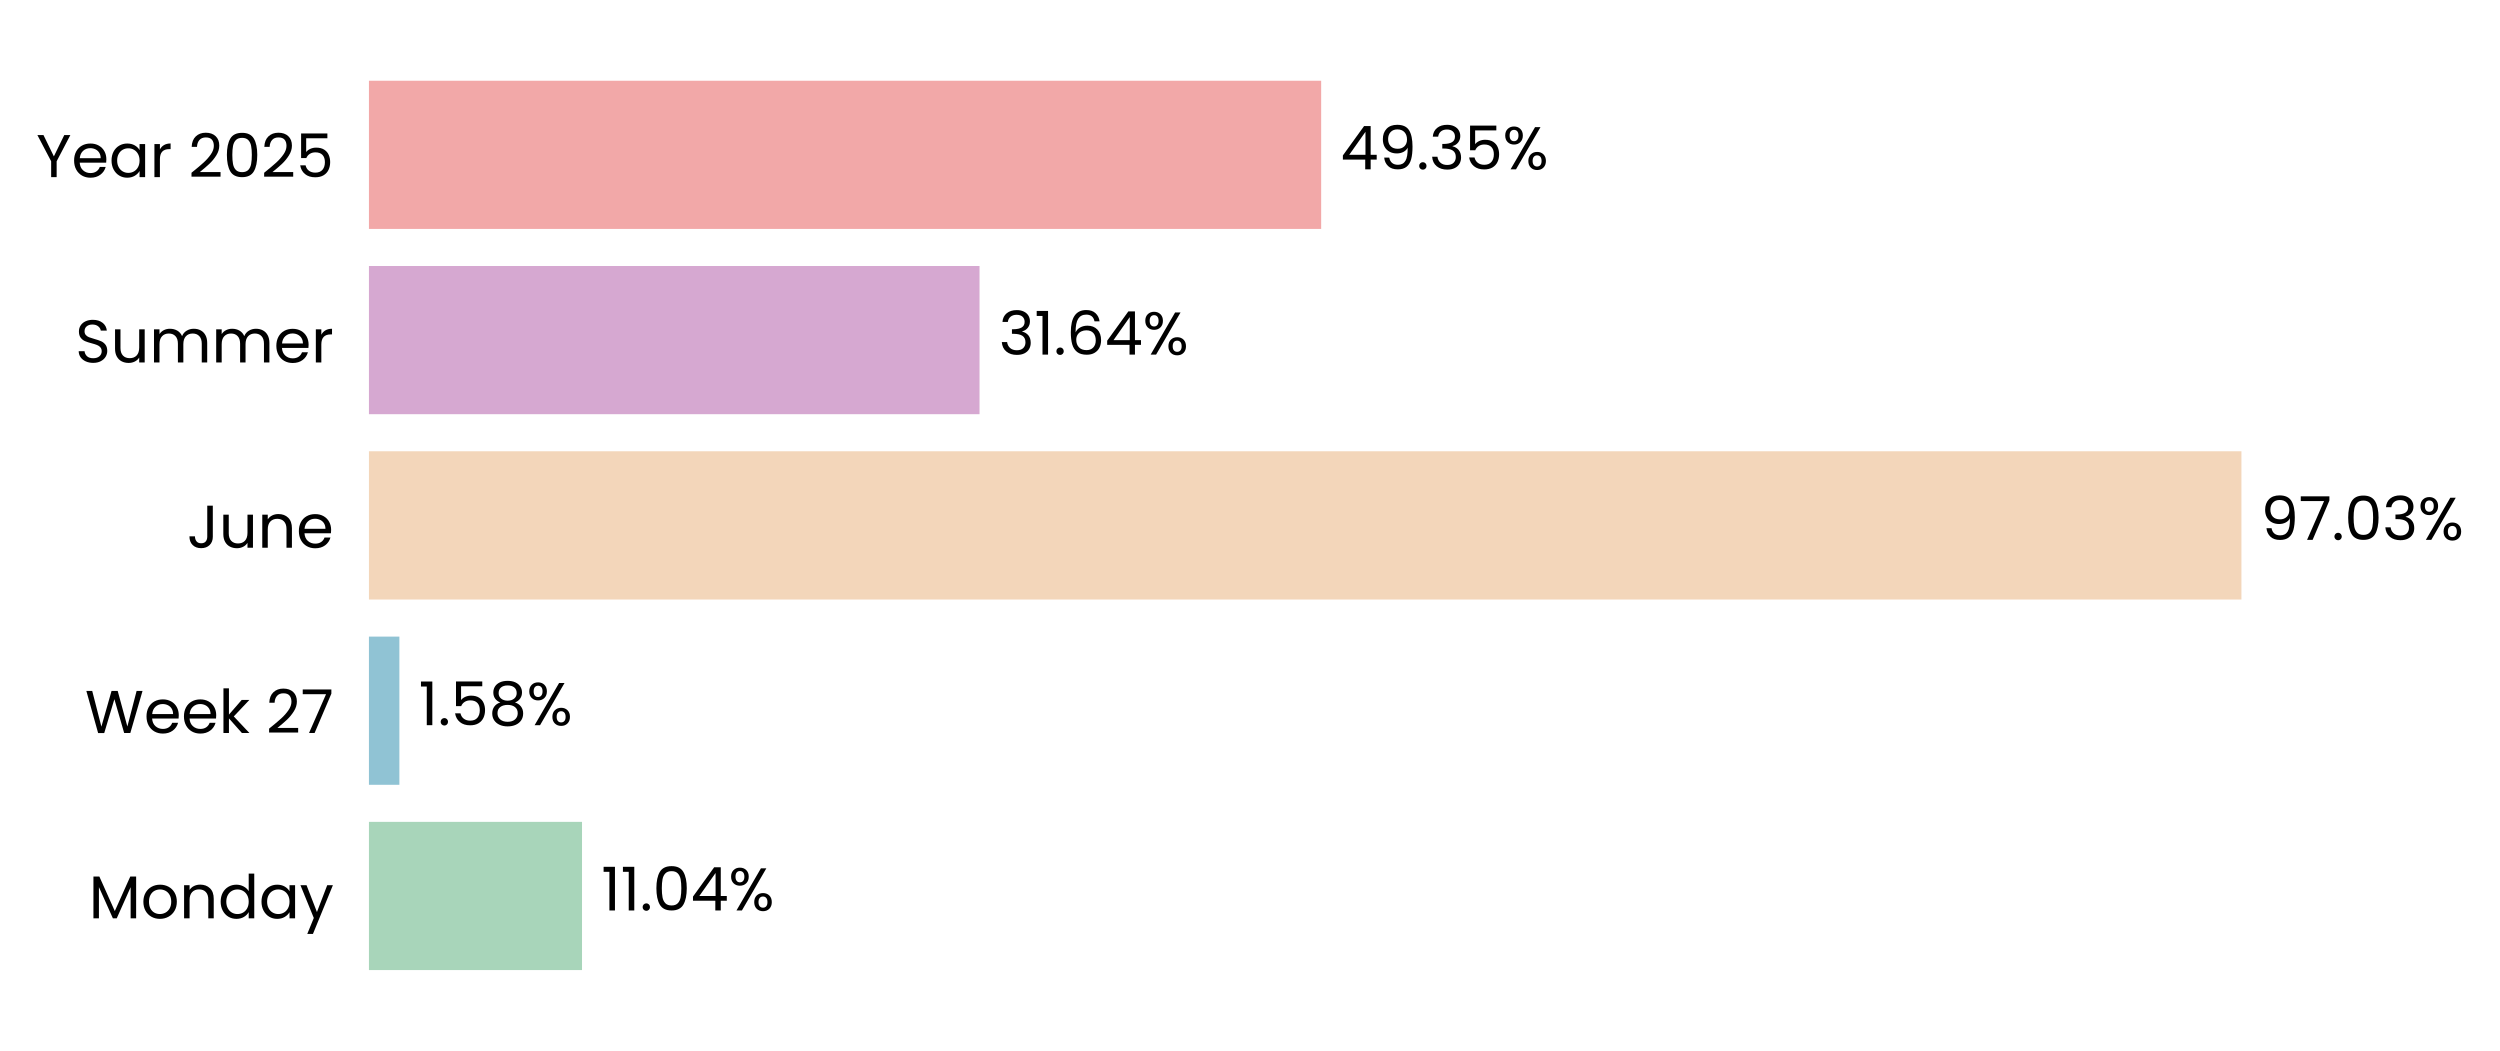
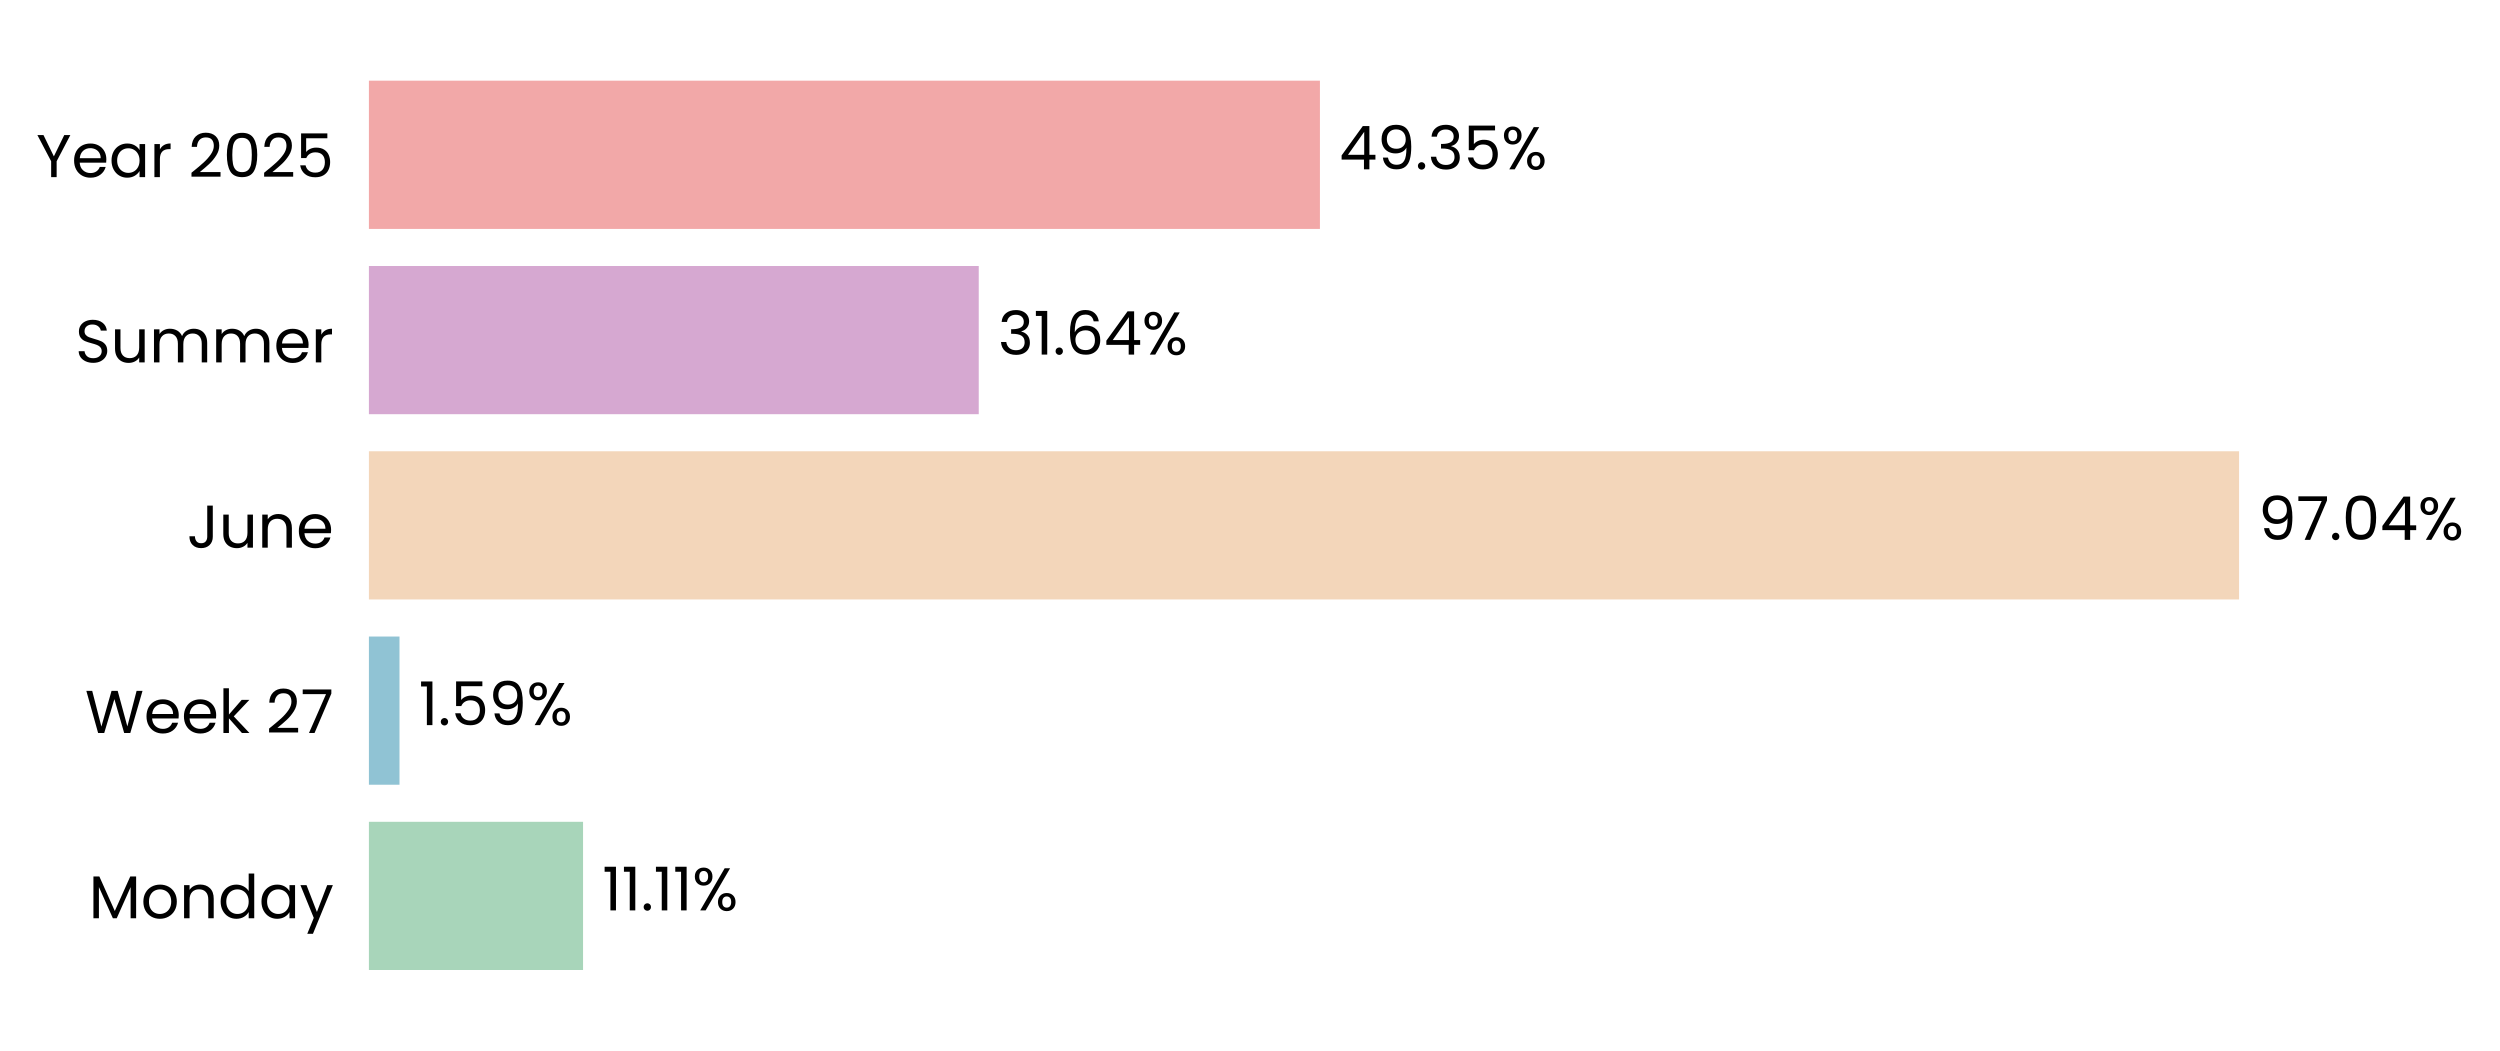
- <svg xmlns="http://www.w3.org/2000/svg" xmlns:xlink="http://www.w3.org/1999/xlink" width="496.766pt" height="208.8pt" viewBox="0 0 496.766 208.8" version="1.1">
+ <svg xmlns="http://www.w3.org/2000/svg" xmlns:xlink="http://www.w3.org/1999/xlink" width="496.805pt" height="208.8pt" viewBox="0 0 496.805 208.8" version="1.1">
  <defs>
    <style type="text/css">*{stroke-linejoin: round; stroke-linecap: butt}</style>
  </defs>
  <g id="figure_1">
    <g id="patch_1">
-       <path d="M 0 208.8  L 496.766 208.8  L 496.766 0  L 0 0  L 0 208.8  z " style="fill: none" />
+       <path d="M 0 208.8  L 496.805 208.8  L 496.805 0  L 0 0  L 0 208.8  z " style="fill: none" />
    </g>
    <g id="axes_1">
      <g id="patch_2">
-         <path d="M 73.311 201.6  L 456.758 201.6  L 456.758 7.2  L 73.311 7.2  L 73.311 201.6  z " style="fill: none" />
+         <path d="M 73.311 201.6  L 456.299 201.6  L 456.299 7.2  L 73.311 7.2  L 73.311 201.6  z " style="fill: none" />
      </g>
      <g id="patch_3">
-         <path d="M 73.311 192.764  L 115.65 192.764  L 115.65 163.309  L 73.311 163.309  z " clip-path="url(#p64cef258d1)" style="fill: #a8d5ba" />
+         <path d="M 73.311 192.764  L 115.865 192.764  L 115.865 163.309  L 73.311 163.309  z " clip-path="url(#pf5cbd30924)" style="fill: #a8d5ba" />
      </g>
      <g id="patch_4">
-         <path d="M 73.311 155.945  L 79.36 155.945  L 79.36 126.491  L 73.311 126.491  z " clip-path="url(#p64cef258d1)" style="fill: #90c3d4" />
+         <path d="M 73.311 155.945  L 79.39 155.945  L 79.39 126.491  L 73.311 126.491  z " clip-path="url(#pf5cbd30924)" style="fill: #90c3d4" />
      </g>
      <g id="patch_5">
-         <path d="M 73.311 119.127  L 445.387 119.127  L 445.387 89.673  L 73.311 89.673  z " clip-path="url(#p64cef258d1)" style="fill: #f3d6ba" />
+         <path d="M 73.311 119.127  L 444.951 119.127  L 444.951 89.673  L 73.311 89.673  z " clip-path="url(#pf5cbd30924)" style="fill: #f3d6ba" />
      </g>
      <g id="patch_6">
-         <path d="M 73.311 82.309  L 194.64 82.309  L 194.64 52.855  L 73.311 52.855  z " clip-path="url(#p64cef258d1)" style="fill: #d6a8d1" />
+         <path d="M 73.311 82.309  L 194.498 82.309  L 194.498 52.855  L 73.311 52.855  z " clip-path="url(#pf5cbd30924)" style="fill: #d6a8d1" />
      </g>
      <g id="patch_7">
-         <path d="M 73.311 45.491  L 262.524 45.491  L 262.524 16.036  L 73.311 16.036  z " clip-path="url(#p64cef258d1)" style="fill: #f2a8a8" />
+         <path d="M 73.311 45.491  L 262.298 45.491  L 262.298 16.036  L 73.311 16.036  z " clip-path="url(#pf5cbd30924)" style="fill: #f2a8a8" />
      </g>
      <g id="matplotlib.axis_1">
        <g id="ytick_1">
          <g id="text_1">
            <g transform="translate(17.64187 182.4764) scale(0.12 -0.12)">
              <defs>
                <path id="Poppins-Regular-4d" d="M 5018 4429  L 5018 0  L 4435 0  L 4435 3302  L 2963 0  L 2554 0  L 1075 3309  L 1075 0  L 493 0  L 493 4429  L 1120 4429  L 2758 768  L 4397 4429  L 5018 4429  z " transform="scale(0.015625)" />
                <path id="Poppins-Regular-6f" d="M 2022 -58  Q 1530 -58 1130 166  Q 730 390 502 803  Q 275 1216 275 1760  Q 275 2298 508 2710  Q 742 3123 1145 3344  Q 1549 3565 2048 3565  Q 2547 3565 2950 3344  Q 3354 3123 3587 2713  Q 3821 2304 3821 1760  Q 3821 1216 3581 803  Q 3341 390 2931 166  Q 2522 -58 2022 -58  z M 2022 454  Q 2336 454 2611 601  Q 2886 749 3056 1043  Q 3226 1338 3226 1760  Q 3226 2182 3059 2476  Q 2893 2771 2624 2915  Q 2355 3059 2042 3059  Q 1722 3059 1456 2915  Q 1190 2771 1030 2476  Q 870 2182 870 1760  Q 870 1331 1027 1036  Q 1184 742 1446 598  Q 1709 454 2022 454  z " transform="scale(0.015625)" />
                <path id="Poppins-Regular-6e" d="M 2202 3571  Q 2842 3571 3238 3184  Q 3635 2797 3635 2067  L 3635 0  L 3059 0  L 3059 1984  Q 3059 2509 2796 2787  Q 2534 3066 2080 3066  Q 1619 3066 1347 2778  Q 1075 2490 1075 1939  L 1075 0  L 493 0  L 493 3507  L 1075 3507  L 1075 3008  Q 1248 3277 1545 3424  Q 1843 3571 2202 3571  z " transform="scale(0.015625)" />
                <path id="Poppins-Regular-64" d="M 275 1766  Q 275 2304 492 2710  Q 710 3117 1091 3341  Q 1472 3565 1946 3565  Q 2355 3565 2707 3376  Q 3059 3187 3245 2880  L 3245 4736  L 3834 4736  L 3834 0  L 3245 0  L 3245 659  Q 3072 346 2733 144  Q 2394 -58 1939 -58  Q 1472 -58 1091 172  Q 710 403 492 819  Q 275 1235 275 1766  z M 3245 1760  Q 3245 2157 3085 2451  Q 2925 2746 2653 2902  Q 2381 3059 2054 3059  Q 1728 3059 1459 2905  Q 1190 2752 1030 2457  Q 870 2163 870 1766  Q 870 1363 1030 1065  Q 1190 768 1459 611  Q 1728 454 2054 454  Q 2381 454 2653 611  Q 2925 768 3085 1065  Q 3245 1363 3245 1760  z " transform="scale(0.015625)" />
                <path id="Poppins-Regular-61" d="M 275 1766  Q 275 2304 492 2710  Q 710 3117 1091 3341  Q 1472 3565 1939 3565  Q 2400 3565 2739 3366  Q 3078 3168 3245 2867  L 3245 3507  L 3834 3507  L 3834 0  L 3245 0  L 3245 653  Q 3072 346 2729 144  Q 2387 -58 1933 -58  Q 1466 -58 1088 172  Q 710 403 492 819  Q 275 1235 275 1766  z M 3245 1760  Q 3245 2157 3085 2451  Q 2925 2746 2653 2902  Q 2381 3059 2054 3059  Q 1728 3059 1459 2905  Q 1190 2752 1030 2457  Q 870 2163 870 1766  Q 870 1363 1030 1065  Q 1190 768 1459 611  Q 1728 454 2054 454  Q 2381 454 2653 611  Q 2925 768 3085 1065  Q 3245 1363 3245 1760  z " transform="scale(0.015625)" />
                <path id="Poppins-Regular-79" d="M 3514 3507  L 1402 -1651  L 800 -1651  L 1491 38  L 77 3507  L 723 3507  L 1824 666  L 2912 3507  L 3514 3507  z " transform="scale(0.015625)" />
              </defs>
              <use xlink:href="#Poppins-Regular-4d" />
              <use xlink:href="#Poppins-Regular-6f" transform="translate(86.09999 0)" />
              <use xlink:href="#Poppins-Regular-6e" transform="translate(150.1 0)" />
              <use xlink:href="#Poppins-Regular-64" transform="translate(214.1 0)" />
              <use xlink:href="#Poppins-Regular-61" transform="translate(281.7 0)" />
              <use xlink:href="#Poppins-Regular-79" transform="translate(349.2999 0)" />
            </g>
          </g>
        </g>
        <g id="ytick_2">
          <g id="text_2">
            <g transform="translate(16.88437 145.6582) scale(0.12 -0.12)">
              <defs>
                <path id="Poppins-Regular-57" d="M 6099 4461  L 4806 0  L 4154 0  L 3117 3590  L 2042 0  L 1395 -6  L 147 4461  L 768 4461  L 1741 678  L 2816 4461  L 3469 4461  L 4493 691  L 5472 4461  L 6099 4461  z " transform="scale(0.015625)" />
                <path id="Poppins-Regular-65" d="M 3693 1888  Q 3693 1722 3674 1536  L 870 1536  Q 902 1018 1225 726  Q 1549 435 2010 435  Q 2387 435 2640 611  Q 2893 787 2995 1082  L 3622 1082  Q 3482 576 3059 259  Q 2637 -58 2010 -58  Q 1510 -58 1116 166  Q 723 390 499 803  Q 275 1216 275 1760  Q 275 2304 492 2713  Q 710 3123 1104 3344  Q 1498 3565 2010 3565  Q 2509 3565 2893 3347  Q 3277 3130 3485 2749  Q 3693 2368 3693 1888  z M 3091 2010  Q 3091 2342 2944 2582  Q 2797 2822 2544 2947  Q 2291 3072 1984 3072  Q 1542 3072 1232 2790  Q 922 2509 877 2010  L 3091 2010  z " transform="scale(0.015625)" />
                <path id="Poppins-Regular-6b" d="M 2451 0  L 1075 1549  L 1075 0  L 493 0  L 493 4736  L 1075 4736  L 1075 1952  L 2426 3507  L 3238 3507  L 1587 1760  L 3245 0  L 2451 0  z " transform="scale(0.015625)" />
                <path id="Poppins-Regular-20" transform="scale(0.015625)" />
                <path id="Poppins-Regular-32" d="M 326 467  Q 1139 1120 1600 1539  Q 2061 1958 2377 2416  Q 2694 2874 2694 3315  Q 2694 3731 2492 3971  Q 2291 4211 1843 4211  Q 1408 4211 1168 3939  Q 928 3667 909 3213  L 346 3213  Q 371 3930 780 4320  Q 1190 4710 1837 4710  Q 2496 4710 2883 4345  Q 3270 3981 3270 3341  Q 3270 2810 2953 2307  Q 2637 1805 2233 1424  Q 1830 1043 1203 538  L 3405 538  L 3405 51  L 326 51  L 326 467  z " transform="scale(0.015625)" />
                <path id="Poppins-Regular-37" d="M 3245 4173  L 1466 0  L 877 0  L 2682 4115  L 211 4115  L 211 4614  L 3245 4614  L 3245 4173  z " transform="scale(0.015625)" />
              </defs>
              <use xlink:href="#Poppins-Regular-57" />
              <use xlink:href="#Poppins-Regular-65" transform="translate(97.59999 0)" />
              <use xlink:href="#Poppins-Regular-65" transform="translate(159.6 0)" />
              <use xlink:href="#Poppins-Regular-6b" transform="translate(221.6 0)" />
              <use xlink:href="#Poppins-Regular-20" transform="translate(273.0999 0)" />
              <use xlink:href="#Poppins-Regular-32" transform="translate(299.7999 0)" />
              <use xlink:href="#Poppins-Regular-37" transform="translate(357.2999 0)" />
            </g>
          </g>
        </g>
        <g id="ytick_3">
          <g id="text_3">
            <g transform="translate(37.15125 108.84) scale(0.12 -0.12)">
              <defs>
                <path id="Poppins-Regular-4a" d="M 2739 4461  L 2739 1165  Q 2739 614 2400 284  Q 2061 -45 1504 -45  Q 941 -45 601 291  Q 262 627 262 1210  L 845 1210  Q 851 883 1014 678  Q 1178 474 1504 474  Q 1830 474 1990 669  Q 2150 864 2150 1165  L 2150 4461  L 2739 4461  z " transform="scale(0.015625)" />
                <path id="Poppins-Regular-75" d="M 3603 3507  L 3603 0  L 3021 0  L 3021 518  Q 2854 250 2556 99  Q 2259 -51 1901 -51  Q 1491 -51 1164 118  Q 838 288 649 627  Q 461 966 461 1453  L 461 3507  L 1037 3507  L 1037 1530  Q 1037 1011 1299 732  Q 1562 454 2016 454  Q 2483 454 2752 742  Q 3021 1030 3021 1581  L 3021 3507  L 3603 3507  z " transform="scale(0.015625)" />
              </defs>
              <use xlink:href="#Poppins-Regular-4a" />
              <use xlink:href="#Poppins-Regular-75" transform="translate(52.99999 0)" />
              <use xlink:href="#Poppins-Regular-6e" transform="translate(117 0)" />
              <use xlink:href="#Poppins-Regular-65" transform="translate(181 0)" />
            </g>
          </g>
        </g>
        <g id="ytick_4">
          <g id="text_4">
            <g transform="translate(14.95125 72.02182) scale(0.12 -0.12)">
              <defs>
                <path id="Poppins-Regular-53" d="M 1907 -45  Q 1466 -45 1117 112  Q 768 269 569 547  Q 371 826 365 1190  L 986 1190  Q 1018 877 1245 662  Q 1472 448 1907 448  Q 2323 448 2563 656  Q 2803 864 2803 1190  Q 2803 1446 2662 1606  Q 2522 1766 2310 1849  Q 2099 1933 1741 2029  Q 1299 2144 1033 2259  Q 768 2374 579 2620  Q 390 2867 390 3283  Q 390 3648 576 3929  Q 762 4211 1098 4364  Q 1434 4518 1869 4518  Q 2496 4518 2896 4204  Q 3296 3891 3347 3373  L 2707 3373  Q 2675 3629 2438 3824  Q 2202 4019 1811 4019  Q 1446 4019 1216 3830  Q 986 3642 986 3302  Q 986 3059 1123 2905  Q 1261 2752 1462 2672  Q 1664 2592 2029 2490  Q 2470 2368 2739 2249  Q 3008 2131 3200 1884  Q 3392 1638 3392 1216  Q 3392 890 3219 602  Q 3046 314 2707 134  Q 2368 -45 1907 -45  z " transform="scale(0.015625)" />
                <path id="Poppins-Regular-6d" d="M 4710 3571  Q 5120 3571 5440 3401  Q 5760 3232 5945 2893  Q 6131 2554 6131 2067  L 6131 0  L 5555 0  L 5555 1984  Q 5555 2509 5296 2787  Q 5037 3066 4595 3066  Q 4141 3066 3872 2774  Q 3603 2483 3603 1933  L 3603 0  L 3027 0  L 3027 1984  Q 3027 2509 2768 2787  Q 2509 3066 2067 3066  Q 1613 3066 1344 2774  Q 1075 2483 1075 1933  L 1075 0  L 493 0  L 493 3507  L 1075 3507  L 1075 3002  Q 1248 3277 1539 3424  Q 1830 3571 2182 3571  Q 2624 3571 2963 3372  Q 3302 3174 3469 2790  Q 3616 3162 3955 3366  Q 4294 3571 4710 3571  z " transform="scale(0.015625)" />
                <path id="Poppins-Regular-72" d="M 1075 2938  Q 1229 3238 1513 3404  Q 1798 3571 2208 3571  L 2208 2970  L 2054 2970  Q 1075 2970 1075 1907  L 1075 0  L 493 0  L 493 3507  L 1075 3507  L 1075 2938  z " transform="scale(0.015625)" />
              </defs>
              <use xlink:href="#Poppins-Regular-53" />
              <use xlink:href="#Poppins-Regular-75" transform="translate(58.7 0)" />
              <use xlink:href="#Poppins-Regular-6d" transform="translate(122.7 0)" />
              <use xlink:href="#Poppins-Regular-6d" transform="translate(225.7 0)" />
              <use xlink:href="#Poppins-Regular-65" transform="translate(328.7 0)" />
              <use xlink:href="#Poppins-Regular-72" transform="translate(390.6999 0)" />
            </g>
          </g>
        </g>
        <g id="ytick_5">
          <g id="text_5">
            <g transform="translate(7.2 35.20364) scale(0.12 -0.12)">
              <defs>
                <path id="Poppins-Regular-59" d="M 3616 4461  L 2163 1683  L 2163 0  L 1581 0  L 1581 1683  L 122 4461  L 768 4461  L 1869 2202  L 2970 4461  L 3616 4461  z " transform="scale(0.015625)" />
                <path id="Poppins-Regular-30" d="M 397 2362  Q 397 3462 755 4080  Q 1114 4698 2010 4698  Q 2899 4698 3257 4080  Q 3616 3462 3616 2362  Q 3616 1242 3257 621  Q 2899 0 2010 0  Q 1114 0 755 621  Q 397 1242 397 2362  z M 3040 2362  Q 3040 2918 2966 3305  Q 2893 3693 2665 3929  Q 2438 4166 2010 4166  Q 1574 4166 1347 3929  Q 1120 3693 1046 3305  Q 973 2918 973 2362  Q 973 1786 1046 1395  Q 1120 1005 1347 768  Q 1574 531 2010 531  Q 2438 531 2665 768  Q 2893 1005 2966 1395  Q 3040 1786 3040 2362  z " transform="scale(0.015625)" />
                <path id="Poppins-Regular-35" d="M 3347 4122  L 1101 4122  L 1101 2662  Q 1248 2867 1536 2998  Q 1824 3130 2157 3130  Q 2688 3130 3021 2909  Q 3354 2688 3498 2339  Q 3642 1990 3642 1600  Q 3642 1139 3469 774  Q 3296 410 2941 198  Q 2586 -13 2061 -13  Q 1389 -13 973 332  Q 557 678 467 1254  L 1037 1254  Q 1120 890 1389 685  Q 1658 480 2067 480  Q 2573 480 2829 784  Q 3085 1088 3085 1587  Q 3085 2086 2829 2358  Q 2573 2630 2074 2630  Q 1734 2630 1481 2467  Q 1229 2304 1114 2022  L 563 2022  L 563 4634  L 3347 4634  L 3347 4122  z " transform="scale(0.015625)" />
              </defs>
              <use xlink:href="#Poppins-Regular-59" />
              <use xlink:href="#Poppins-Regular-65" transform="translate(58.39999 0)" />
              <use xlink:href="#Poppins-Regular-61" transform="translate(120.4 0)" />
              <use xlink:href="#Poppins-Regular-72" transform="translate(188 0)" />
              <use xlink:href="#Poppins-Regular-20" transform="translate(225.3 0)" />
              <use xlink:href="#Poppins-Regular-32" transform="translate(252 0)" />
              <use xlink:href="#Poppins-Regular-30" transform="translate(309.4999 0)" />
              <use xlink:href="#Poppins-Regular-32" transform="translate(372.2999 0)" />
              <use xlink:href="#Poppins-Regular-35" transform="translate(429.7999 0)" />
            </g>
          </g>
        </g>
      </g>
      <g id="text_6">
-         <g transform="translate(119.4846 180.9164) scale(0.12 -0.12)">
+         <g transform="translate(119.6953 180.9164) scale(0.12 -0.12)">
          <defs>
            <path id="Poppins-Regular-31" d="M 243 4096  L 243 4627  L 1446 4627  L 1446 0  L 858 0  L 858 4096  L 243 4096  z " transform="scale(0.015625)" />
            <path id="Poppins-Regular-2e" d="M 678 -38  Q 512 -38 397 77  Q 282 192 282 358  Q 282 525 397 640  Q 512 755 678 755  Q 838 755 950 640  Q 1062 525 1062 358  Q 1062 192 950 77  Q 838 -38 678 -38  z " transform="scale(0.015625)" />
-             <path id="Poppins-Regular-34" d="M 256 1030  L 256 1472  L 2502 4582  L 3200 4582  L 3200 1536  L 3840 1536  L 3840 1030  L 3200 1030  L 3200 0  L 2624 0  L 2624 1030  L 256 1030  z M 2650 3974  L 928 1536  L 2650 1536  L 2650 3974  z " transform="scale(0.015625)" />
            <path id="Poppins-Regular-25" d="M 269 3584  Q 269 4019 531 4278  Q 794 4538 1203 4538  Q 1613 4538 1875 4278  Q 2138 4019 2138 3584  Q 2138 3142 1875 2883  Q 1613 2624 1203 2624  Q 794 2624 531 2883  Q 269 3142 269 3584  z M 4006 4467  L 1414 0  L 838 0  L 3430 4467  L 4006 4467  z M 1203 4179  Q 986 4179 861 4028  Q 736 3878 736 3584  Q 736 3290 861 3136  Q 986 2982 1203 2982  Q 1421 2982 1549 3139  Q 1677 3296 1677 3584  Q 1677 3878 1549 4028  Q 1421 4179 1203 4179  z M 2720 883  Q 2720 1325 2982 1584  Q 3245 1843 3654 1843  Q 4064 1843 4323 1584  Q 4582 1325 4582 883  Q 4582 448 4323 185  Q 4064 -77 3654 -77  Q 3245 -77 2982 182  Q 2720 442 2720 883  z M 3648 1478  Q 3430 1478 3302 1328  Q 3174 1178 3174 883  Q 3174 595 3302 444  Q 3430 294 3648 294  Q 3866 294 3994 444  Q 4122 595 4122 883  Q 4122 1178 3994 1328  Q 3866 1478 3648 1478  z " transform="scale(0.015625)" />
          </defs>
          <use xlink:href="#Poppins-Regular-31" />
          <use xlink:href="#Poppins-Regular-31" transform="translate(31.99998 0)" />
          <use xlink:href="#Poppins-Regular-2e" transform="translate(63.99997 0)" />
-           <use xlink:href="#Poppins-Regular-30" transform="translate(84.99995 0)" />
-           <use xlink:href="#Poppins-Regular-34" transform="translate(147.7999 0)" />
-           <use xlink:href="#Poppins-Regular-25" transform="translate(210.6999 0)" />
+           <use xlink:href="#Poppins-Regular-31" transform="translate(84.99995 0)" />
+           <use xlink:href="#Poppins-Regular-31" transform="translate(116.9999 0)" />
+           <use xlink:href="#Poppins-Regular-25" transform="translate(148.9999 0)" />
        </g>
      </g>
      <g id="text_7">
-         <g transform="translate(83.19412 144.0982) scale(0.12 -0.12)">
+         <g transform="translate(83.22029 144.0982) scale(0.12 -0.12)">
          <defs>
-             <path id="Poppins-Regular-38" d="M 1242 2406  Q 883 2547 691 2816  Q 499 3085 499 3469  Q 499 3814 672 4092  Q 845 4371 1187 4534  Q 1530 4698 2016 4698  Q 2502 4698 2844 4534  Q 3187 4371 3363 4092  Q 3539 3814 3539 3469  Q 3539 3098 3340 2819  Q 3142 2541 2797 2406  Q 3194 2285 3427 1981  Q 3661 1677 3661 1248  Q 3661 832 3456 521  Q 3251 211 2876 41  Q 2502 -128 2016 -128  Q 1530 -128 1162 41  Q 794 211 589 521  Q 384 832 384 1248  Q 384 1677 614 1984  Q 845 2291 1242 2406  z M 2976 3398  Q 2976 3789 2720 4000  Q 2464 4211 2016 4211  Q 1574 4211 1318 4000  Q 1062 3789 1062 3392  Q 1062 3034 1328 2816  Q 1594 2598 2016 2598  Q 2445 2598 2710 2819  Q 2976 3040 2976 3398  z M 2016 2150  Q 1542 2150 1241 1929  Q 941 1709 941 1267  Q 941 858 1232 608  Q 1523 358 2016 358  Q 2509 358 2797 608  Q 3085 858 3085 1267  Q 3085 1696 2790 1923  Q 2496 2150 2016 2150  z " transform="scale(0.015625)" />
+             <path id="Poppins-Regular-39" d="M 1146 1242  Q 1210 877 1443 678  Q 1677 480 2074 480  Q 2605 480 2857 896  Q 3110 1312 3098 2298  Q 2963 2010 2649 1846  Q 2336 1683 1952 1683  Q 1523 1683 1187 1859  Q 851 2035 659 2374  Q 467 2714 467 3194  Q 467 3878 864 4297  Q 1261 4717 1990 4717  Q 2886 4717 3248 4134  Q 3610 3552 3610 2400  Q 3610 1594 3466 1069  Q 3322 544 2979 269  Q 2637 -6 2042 -6  Q 1389 -6 1024 346  Q 659 698 608 1242  L 1146 1242  z M 2048 2176  Q 2477 2176 2752 2441  Q 3027 2707 3027 3162  Q 3027 3642 2758 3936  Q 2490 4230 2003 4230  Q 1555 4230 1289 3948  Q 1024 3667 1024 3206  Q 1024 2739 1286 2457  Q 1549 2176 2048 2176  z " transform="scale(0.015625)" />
          </defs>
          <use xlink:href="#Poppins-Regular-31" />
          <use xlink:href="#Poppins-Regular-2e" transform="translate(31.99998 0)" />
          <use xlink:href="#Poppins-Regular-35" transform="translate(52.99997 0)" />
-           <use xlink:href="#Poppins-Regular-38" transform="translate(115.8 0)" />
-           <use xlink:href="#Poppins-Regular-25" transform="translate(178.8999 0)" />
+           <use xlink:href="#Poppins-Regular-39" transform="translate(115.8 0)" />
+           <use xlink:href="#Poppins-Regular-25" transform="translate(178.7999 0)" />
        </g>
      </g>
      <g id="text_8">
-         <g transform="translate(449.2218 107.28) scale(0.12 -0.12)">
+         <g transform="translate(448.7807 107.28) scale(0.12 -0.12)">
          <defs>
-             <path id="Poppins-Regular-39" d="M 1146 1242  Q 1210 877 1443 678  Q 1677 480 2074 480  Q 2605 480 2857 896  Q 3110 1312 3098 2298  Q 2963 2010 2649 1846  Q 2336 1683 1952 1683  Q 1523 1683 1187 1859  Q 851 2035 659 2374  Q 467 2714 467 3194  Q 467 3878 864 4297  Q 1261 4717 1990 4717  Q 2886 4717 3248 4134  Q 3610 3552 3610 2400  Q 3610 1594 3466 1069  Q 3322 544 2979 269  Q 2637 -6 2042 -6  Q 1389 -6 1024 346  Q 659 698 608 1242  L 1146 1242  z M 2048 2176  Q 2477 2176 2752 2441  Q 3027 2707 3027 3162  Q 3027 3642 2758 3936  Q 2490 4230 2003 4230  Q 1555 4230 1289 3948  Q 1024 3667 1024 3206  Q 1024 2739 1286 2457  Q 1549 2176 2048 2176  z " transform="scale(0.015625)" />
-             <path id="Poppins-Regular-33" d="M 384 3462  Q 429 4051 838 4384  Q 1248 4717 1901 4717  Q 2336 4717 2653 4560  Q 2970 4403 3133 4134  Q 3296 3866 3296 3526  Q 3296 3130 3069 2842  Q 2842 2554 2477 2470  L 2477 2438  Q 2893 2336 3136 2035  Q 3379 1734 3379 1248  Q 3379 883 3212 592  Q 3046 301 2713 134  Q 2381 -32 1914 -32  Q 1235 -32 800 323  Q 365 678 314 1331  L 877 1331  Q 922 947 1190 704  Q 1459 461 1907 461  Q 2355 461 2588 694  Q 2822 928 2822 1299  Q 2822 1779 2502 1990  Q 2182 2202 1536 2202  L 1389 2202  L 1389 2688  L 1542 2688  Q 2131 2694 2432 2883  Q 2733 3072 2733 3469  Q 2733 3808 2512 4013  Q 2291 4218 1882 4218  Q 1485 4218 1241 4013  Q 998 3808 954 3462  L 384 3462  z " transform="scale(0.015625)" />
+             <path id="Poppins-Regular-34" d="M 256 1030  L 256 1472  L 2502 4582  L 3200 4582  L 3200 1536  L 3840 1536  L 3840 1030  L 3200 1030  L 3200 0  L 2624 0  L 2624 1030  L 256 1030  z M 2650 3974  L 928 1536  L 2650 1536  L 2650 3974  z " transform="scale(0.015625)" />
          </defs>
          <use xlink:href="#Poppins-Regular-39" />
          <use xlink:href="#Poppins-Regular-37" transform="translate(62.99999 0)" />
          <use xlink:href="#Poppins-Regular-2e" transform="translate(117.6 0)" />
          <use xlink:href="#Poppins-Regular-30" transform="translate(138.6 0)" />
-           <use xlink:href="#Poppins-Regular-33" transform="translate(201.3999 0)" />
-           <use xlink:href="#Poppins-Regular-25" transform="translate(260.2999 0)" />
+           <use xlink:href="#Poppins-Regular-34" transform="translate(201.3999 0)" />
+           <use xlink:href="#Poppins-Regular-25" transform="translate(264.2999 0)" />
        </g>
      </g>
      <g id="text_9">
-         <g transform="translate(198.4749 70.46182) scale(0.12 -0.12)">
+         <g transform="translate(198.3279 70.46182) scale(0.12 -0.12)">
          <defs>
+             <path id="Poppins-Regular-33" d="M 384 3462  Q 429 4051 838 4384  Q 1248 4717 1901 4717  Q 2336 4717 2653 4560  Q 2970 4403 3133 4134  Q 3296 3866 3296 3526  Q 3296 3130 3069 2842  Q 2842 2554 2477 2470  L 2477 2438  Q 2893 2336 3136 2035  Q 3379 1734 3379 1248  Q 3379 883 3212 592  Q 3046 301 2713 134  Q 2381 -32 1914 -32  Q 1235 -32 800 323  Q 365 678 314 1331  L 877 1331  Q 922 947 1190 704  Q 1459 461 1907 461  Q 2355 461 2588 694  Q 2822 928 2822 1299  Q 2822 1779 2502 1990  Q 2182 2202 1536 2202  L 1389 2202  L 1389 2688  L 1542 2688  Q 2131 2694 2432 2883  Q 2733 3072 2733 3469  Q 2733 3808 2512 4013  Q 2291 4218 1882 4218  Q 1485 4218 1241 4013  Q 998 3808 954 3462  L 384 3462  z " transform="scale(0.015625)" />
            <path id="Poppins-Regular-36" d="M 2976 3526  Q 2835 4237 2099 4237  Q 1530 4237 1248 3798  Q 966 3360 973 2355  Q 1120 2688 1462 2877  Q 1805 3066 2227 3066  Q 2886 3066 3280 2656  Q 3674 2246 3674 1523  Q 3674 1088 3504 742  Q 3334 397 2992 192  Q 2650 -13 2163 -13  Q 1504 -13 1133 281  Q 762 576 614 1094  Q 467 1613 467 2374  Q 467 4723 2106 4723  Q 2733 4723 3091 4384  Q 3450 4045 3514 3526  L 2976 3526  z M 2106 2573  Q 1830 2573 1587 2461  Q 1344 2349 1193 2121  Q 1043 1894 1043 1568  Q 1043 1082 1324 778  Q 1606 474 2131 474  Q 2579 474 2844 752  Q 3110 1030 3110 1504  Q 3110 2003 2854 2288  Q 2598 2573 2106 2573  z " transform="scale(0.015625)" />
          </defs>
          <use xlink:href="#Poppins-Regular-33" />
          <use xlink:href="#Poppins-Regular-31" transform="translate(58.89999 0)" />
          <use xlink:href="#Poppins-Regular-2e" transform="translate(90.89998 0)" />
          <use xlink:href="#Poppins-Regular-36" transform="translate(111.9 0)" />
          <use xlink:href="#Poppins-Regular-34" transform="translate(175.3999 0)" />
          <use xlink:href="#Poppins-Regular-25" transform="translate(238.2999 0)" />
        </g>
      </g>
      <g id="text_10">
-         <g transform="translate(266.3586 33.64364) scale(0.12 -0.12)">
+         <g transform="translate(266.1282 33.64364) scale(0.12 -0.12)">
          <use xlink:href="#Poppins-Regular-34" />
          <use xlink:href="#Poppins-Regular-39" transform="translate(62.89999 0)" />
          <use xlink:href="#Poppins-Regular-2e" transform="translate(125.9 0)" />
          <use xlink:href="#Poppins-Regular-33" transform="translate(146.9 0)" />
          <use xlink:href="#Poppins-Regular-35" transform="translate(205.8 0)" />
          <use xlink:href="#Poppins-Regular-25" transform="translate(268.5999 0)" />
        </g>
      </g>
    </g>
  </g>
  <defs>
-     <clipPath id="p64cef258d1">
-       <rect x="73.311" y="7.2" width="383.446" height="194.4" />
+     <clipPath id="pf5cbd30924">
+       <rect x="73.311" y="7.2" width="382.987" height="194.4" />
    </clipPath>
  </defs>
</svg>
